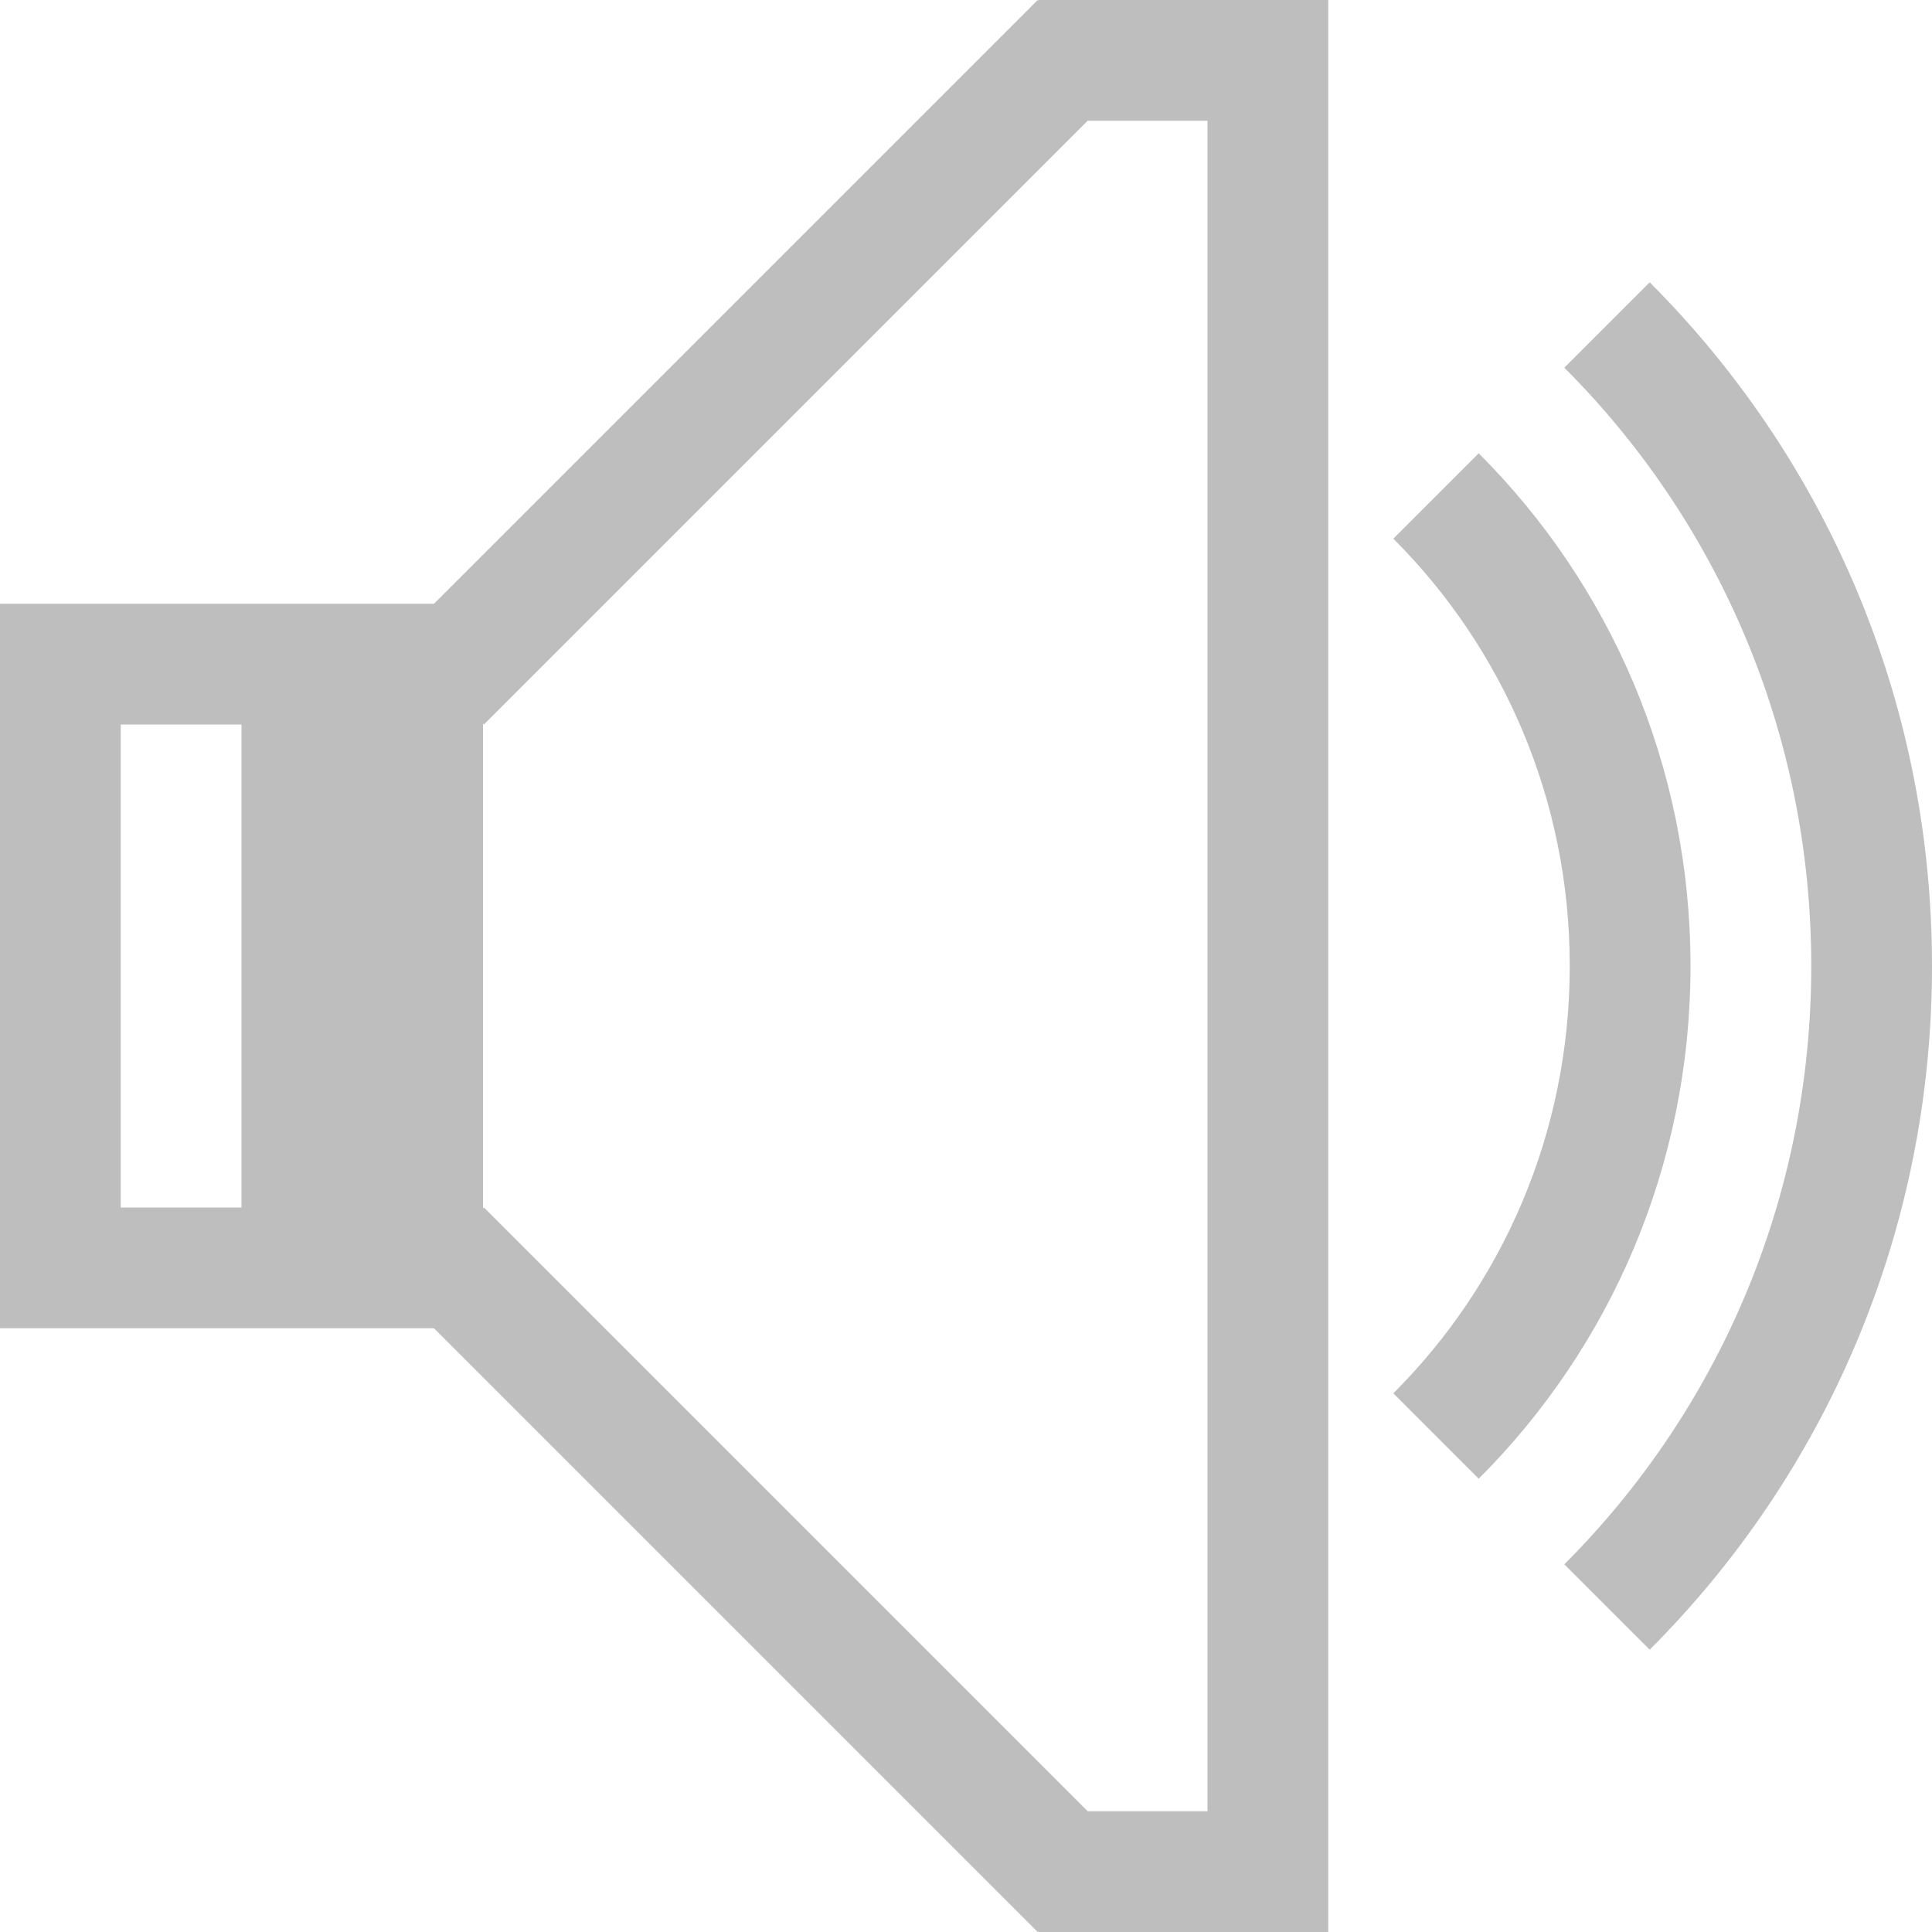
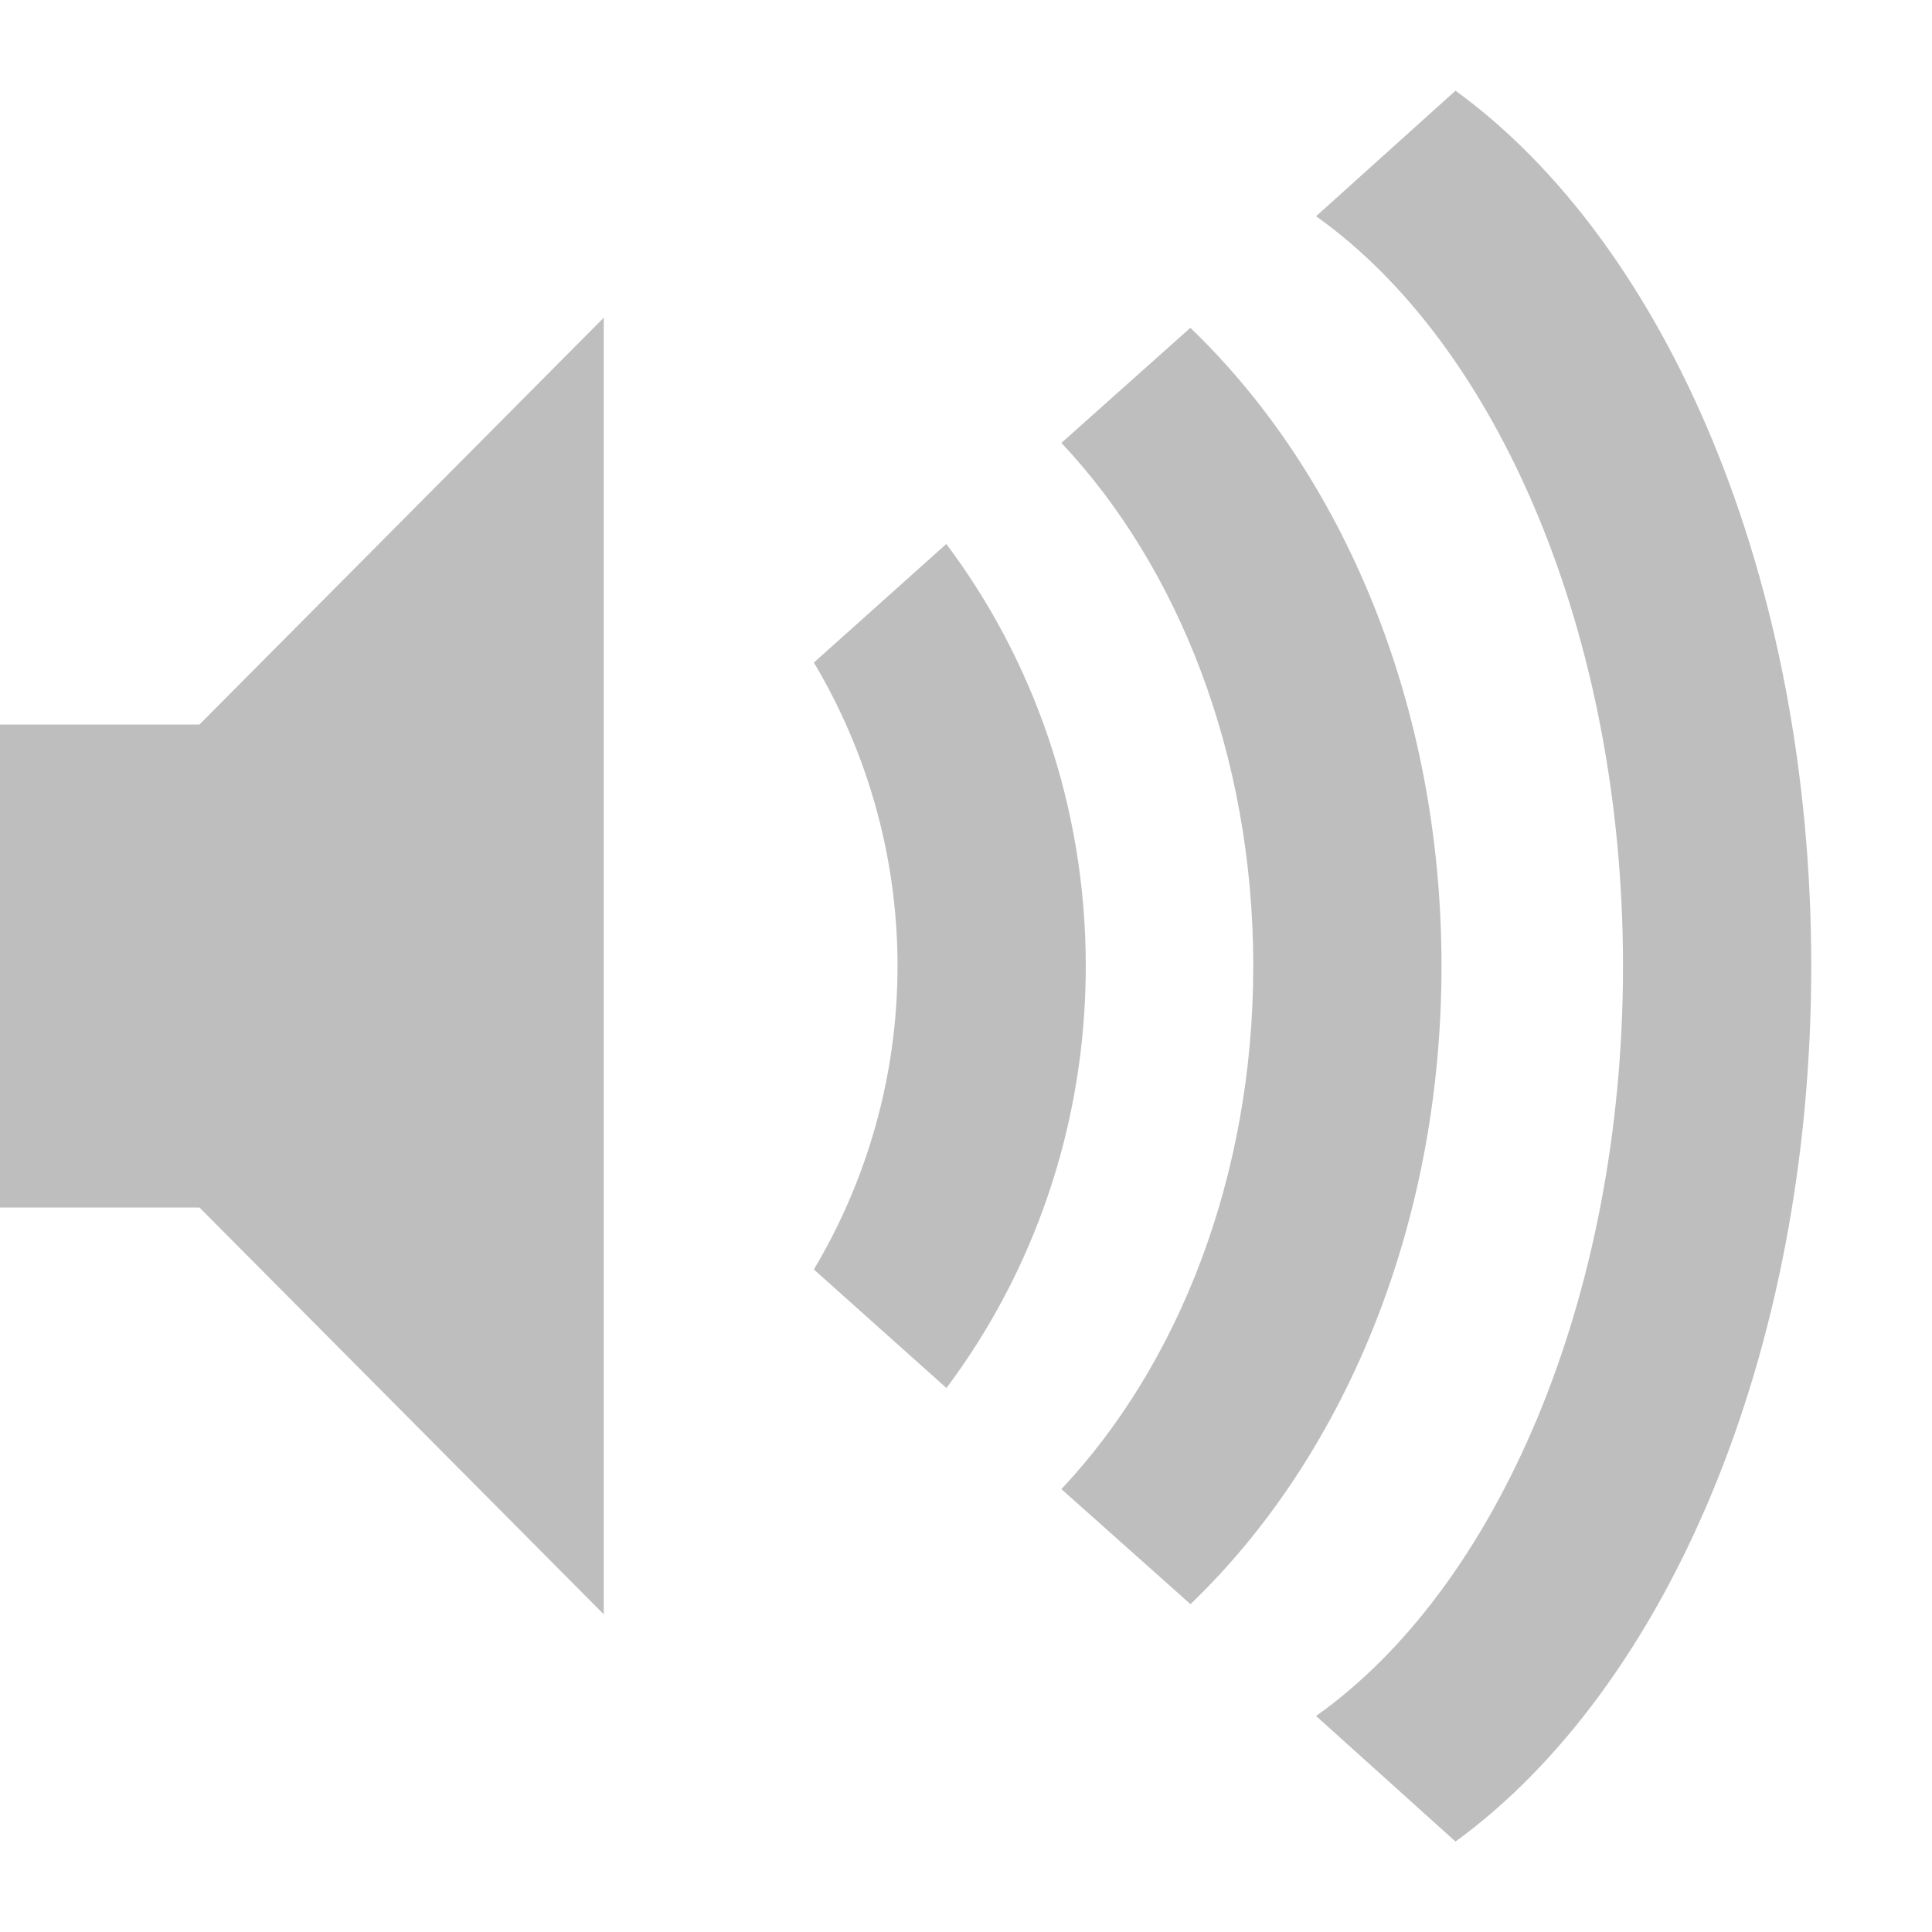
- <svg xmlns="http://www.w3.org/2000/svg" width="16" viewBox="0 0 16 16" height="16" id="svg2" version="1.1">
-   <defs id="defs4">
-     <clipPath id="clipPath6">
-       <rect x="26.999" y="221.5" width="1.876" height="4.874" fill="#bebebe" color="#bebebe" id="rect8" />
-     </clipPath>
-     <clipPath id="clipPath10">
-       <rect x="26.966" y="221.33" width="2.898" height="5.216" fill="#bebebe" color="#bebebe" id="rect12" />
-     </clipPath>
-     <clipPath id="clipPath14">
-       <rect x="26.85" y="220.75" width="3.825" height="6.375" fill="#bebebe" color="#bebebe" id="rect16" />
-     </clipPath>
-     <clipPath id="clipPath6-3">
-       <rect id="rect8-7" color="#bebebe" fill="#bebebe" height="4.874" width="1.876" y="221.5" x="26.999" />
-     </clipPath>
-     <clipPath id="clipPath10-3">
-       <rect id="rect12-5" color="#bebebe" fill="#bebebe" height="5.216" width="2.898" y="221.33" x="26.966" />
-     </clipPath>
-     <clipPath id="clipPath14-5">
-       <rect id="rect16-4" color="#bebebe" fill="#bebebe" height="6.375" width="3.825" y="220.75" x="26.85" />
-     </clipPath>
-   </defs>
-   <path style="opacity:1;fill:#bebebe;fill-opacity:1;stroke:none" d="m 8.594,0 -5,5 L 1,5 0,5 l 0,1 0,4 0,1 1,0 2.594,0 5,5 0.006,-0.006 0,0.006 L 11,16 11,15 11,0 8.6,0 l 0,0.006 L 8.594,0 Z M 9.008,1 10,1 10,15 9.008,15 4.008,10 4,10.008 4,10 4,5.992 4.008,6 9.008,1 Z M 1,6 2,6 2,10 1,10 1,6 Z" id="rect4120" />
-   <path style="opacity:1;fill:#bebebe;fill-opacity:1;stroke:none" d="M 12.246,3.754 11.539,4.461 C 12.443,5.365 13,6.615 13,8 c 0,1.385 -0.557,2.635 -1.461,3.539 l 0.707,0.707 C 13.331,11.162 14,9.662 14,8 14,6.338 13.331,4.838 12.246,3.754 Z" id="rect4180" />
-   <path style="opacity:1;fill:#bebebe;fill-opacity:1;stroke:none" d="M 13.662,2.338 12.955,3.045 C 14.22,4.31 15,6.061 15,8 c 0,1.939 -0.78,3.69 -2.045,4.955 l 0.707,0.707 C 15.108,12.216 16,10.216 16,8 16,5.784 15.108,3.784 13.662,2.338 Z" id="rect4192" />
+ <svg xmlns="http://www.w3.org/2000/svg" version="1.1" width="16" height="16" id="svg6495">
+   <defs id="defs6497" />
+   <g id="layer1">
+     <path d="m 15,8 c 0,-3.225 -1.205,-5.982 -2.946,-7.249 l -1.155,1.04 c 1.499,1.062 2.542,3.453 2.542,6.21 0,2.757 -1.042,5.148 -2.542,6.21 l 1.155,1.04 C 13.795,13.982 15,11.225 15,8 z" id="path6945-2" style="color:#bebebe;fill:#bebebe;fill-opacity:1;fill-rule:nonzero;stroke:none;stroke-width:1.823;marker:none;visibility:visible;display:inline;overflow:visible;enable-background:accumulate" />
+     <path d="m 11.938,8 c 0,-2.181 -0.829,-4.085 -2.08,-5.285 L 8.79,3.668 C 9.756,4.694 10.379,6.25 10.379,8 c 0,1.75 -0.623,3.306 -1.589,4.332 l 1.069,0.953 C 11.11,12.085 11.938,10.181 11.938,8 z" id="path6943-6" style="color:#bebebe;fill:#bebebe;fill-opacity:1;fill-rule:nonzero;stroke:none;stroke-width:1.823;marker:none;visibility:visible;display:inline;overflow:visible;enable-background:accumulate" />
+     <path d="m 8.992,8 c 0,-1.326 -0.439,-2.542 -1.155,-3.495 L 6.74,5.487 C 7.172,6.21 7.433,7.075 7.433,8 c 0,0.925 -0.261,1.79 -0.693,2.513 l 1.098,0.982 C 8.553,10.542 8.992,9.326 8.992,8 z" id="path6941-5" style="color:#bebebe;fill:#bebebe;fill-opacity:1;fill-rule:nonzero;stroke:none;stroke-width:1.823;marker:none;visibility:visible;display:inline;overflow:visible;enable-background:accumulate" />
+     <path d="m -1e-6,6 0,4 1.652,0 3.348,3.369 0,-10.738 L 1.652,6 z" id="path3375-3-3-6-8" style="color:#bebebe;fill:#bebebe;fill-opacity:1;fill-rule:nonzero;stroke:none;stroke-width:1.823;marker:none;visibility:visible;display:inline;overflow:visible;enable-background:accumulate" />
+   </g>
</svg>
